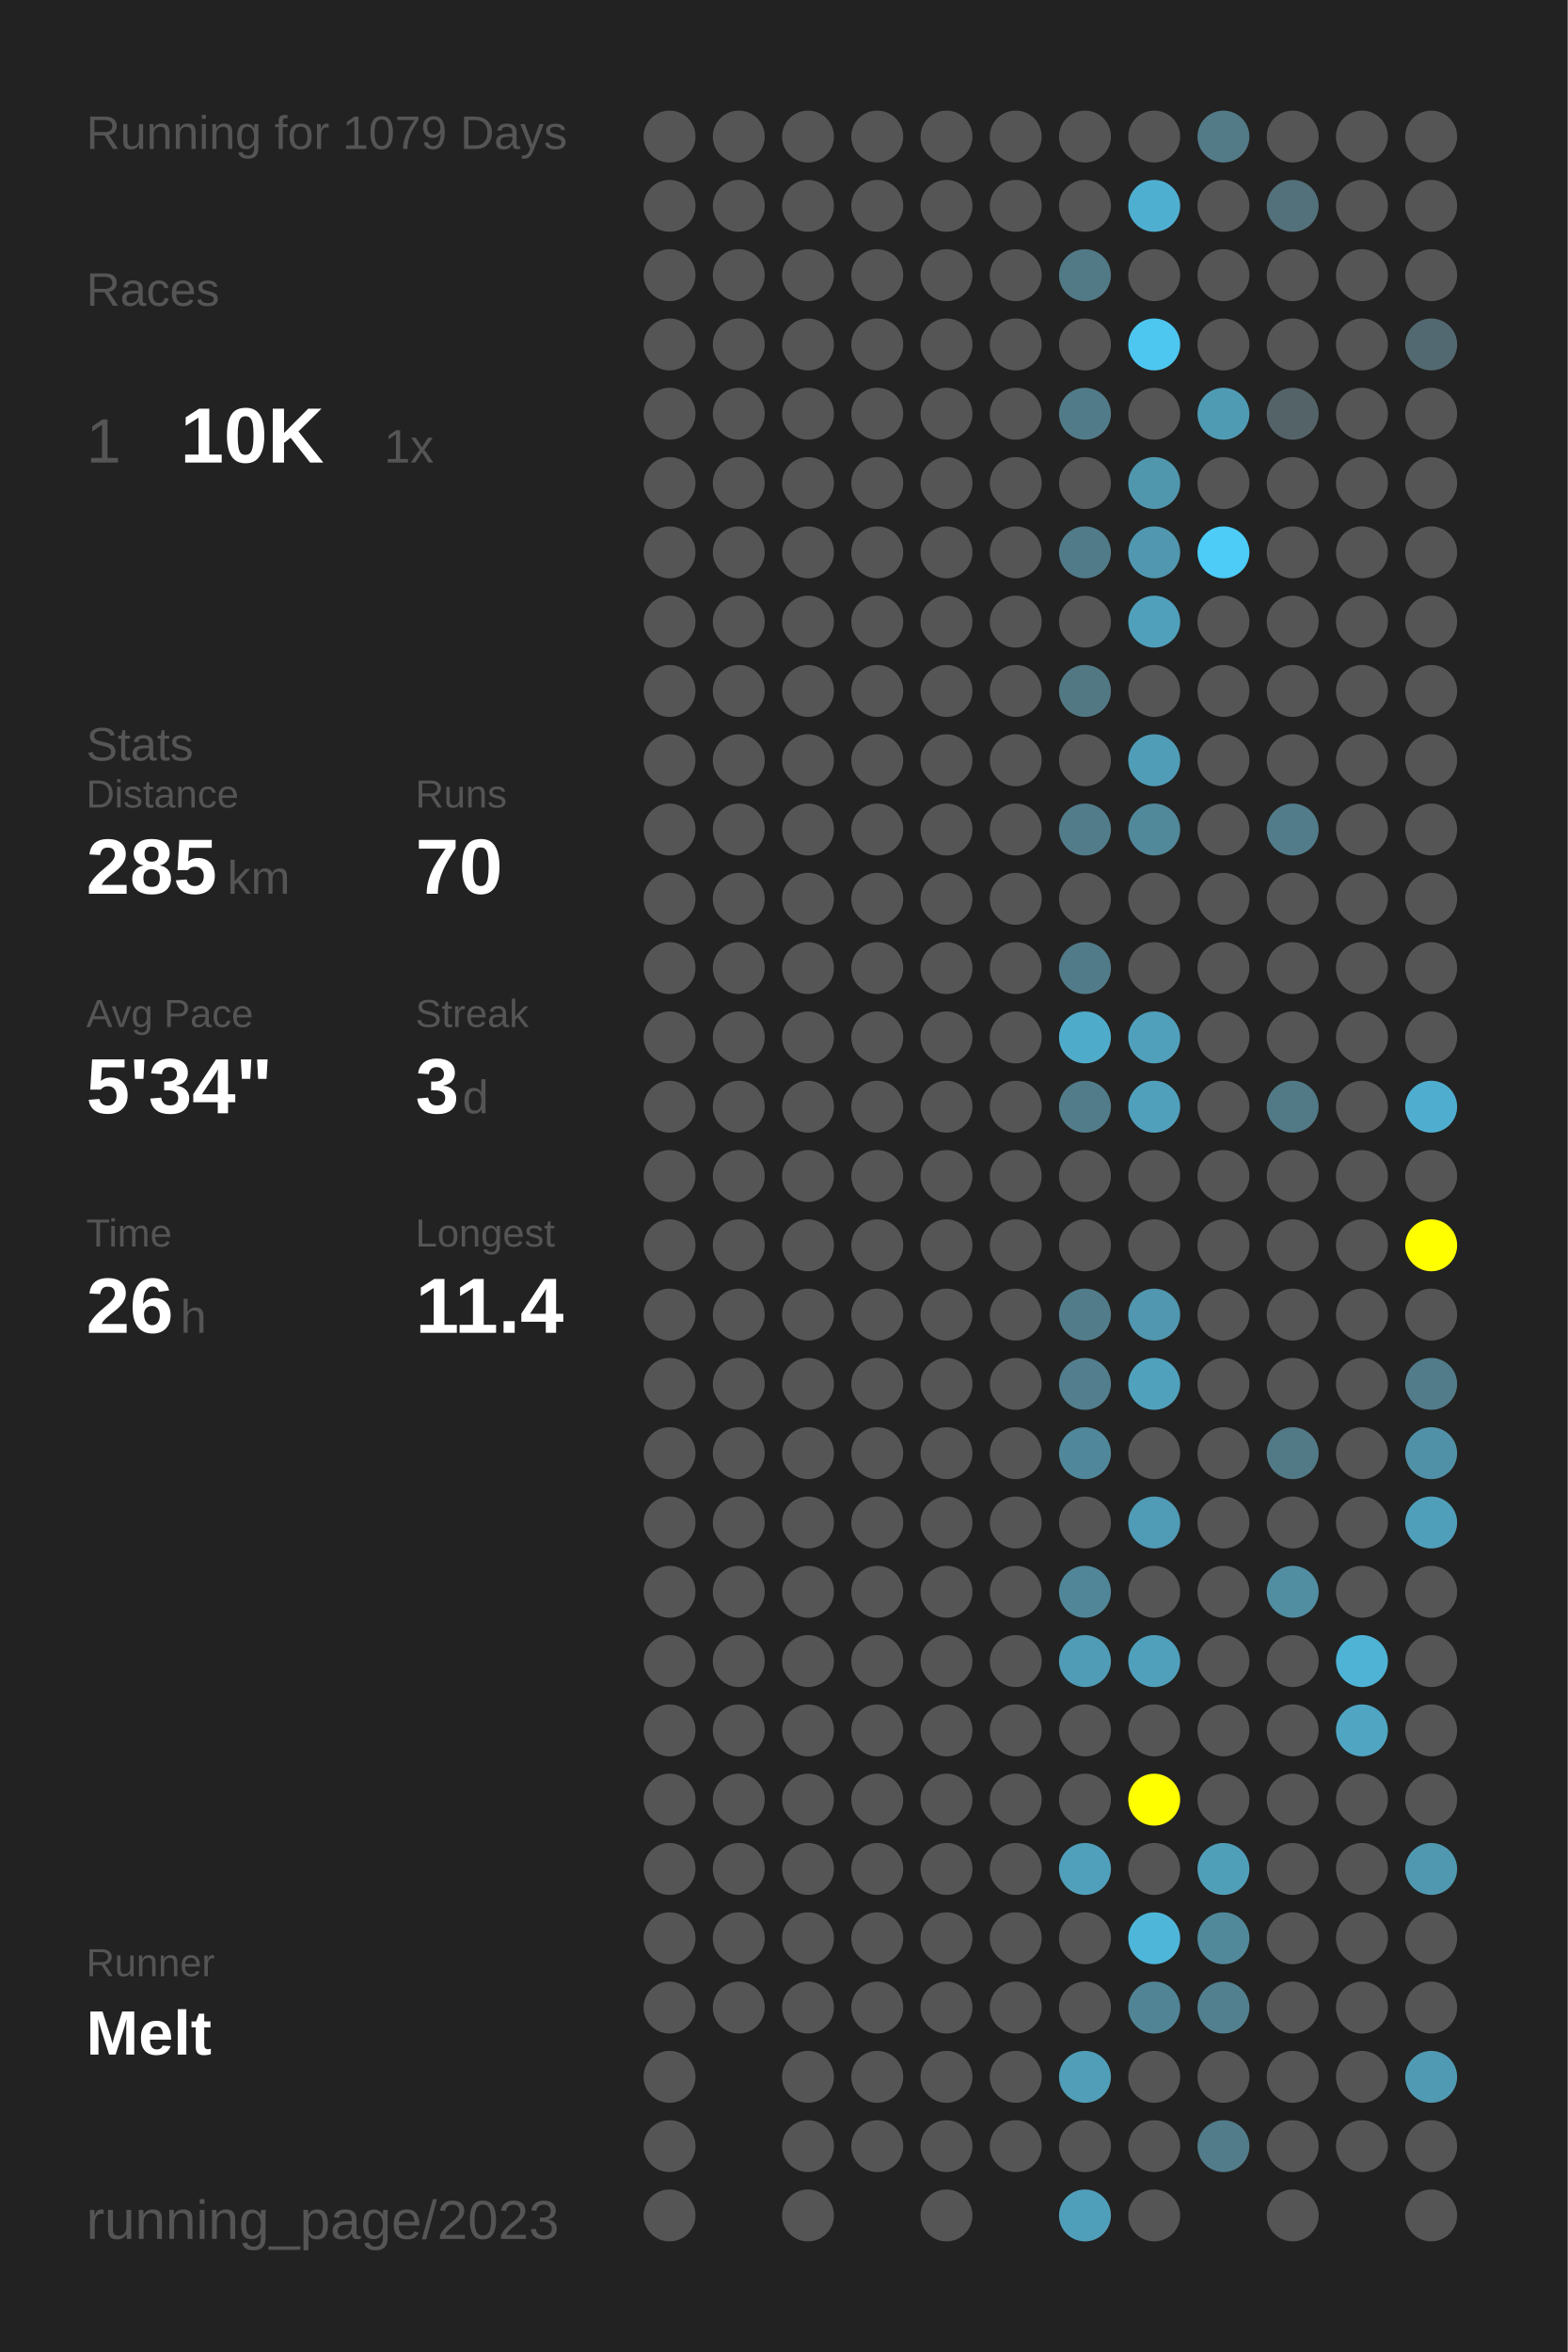
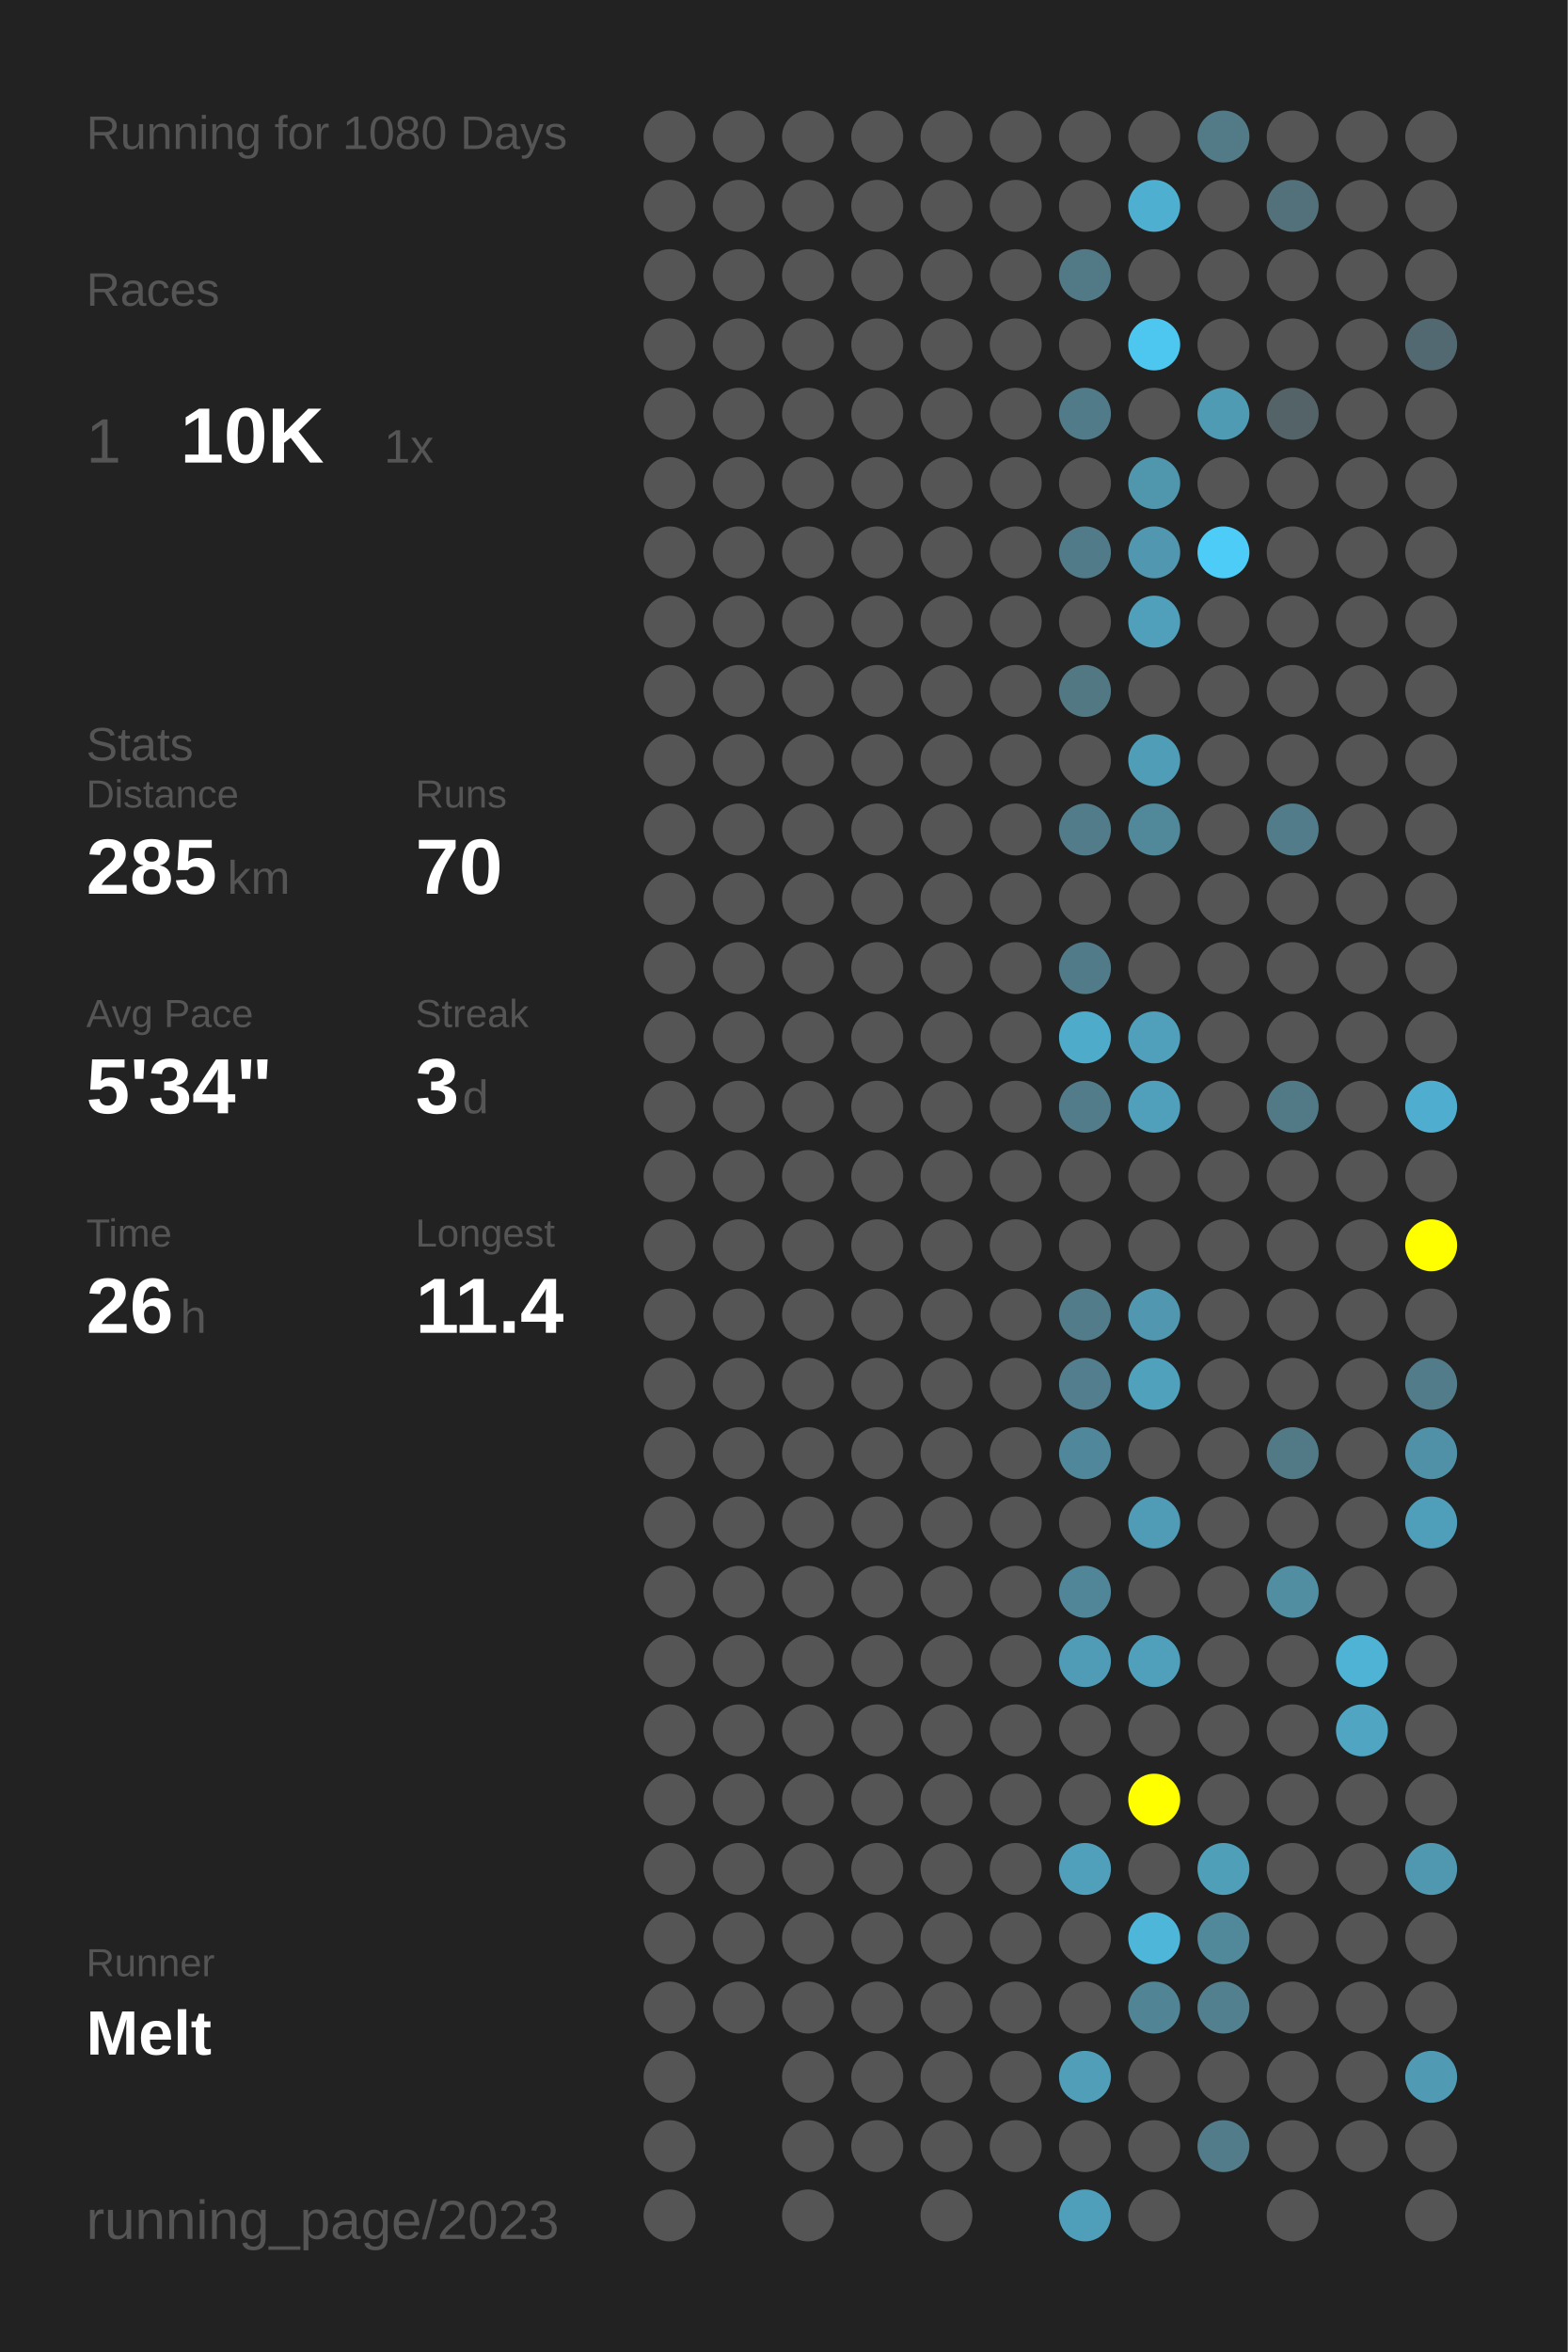
<svg xmlns="http://www.w3.org/2000/svg" baseProfile="full" height="300mm" version="1.1" viewBox="0,0,200,300" width="200mm">
  <defs />
  <rect fill="#222222" height="300" width="200" x="0" y="0" />
-   <text fill="#555555" style="font-size:6px; font-family:Arial;" x="11" y="19">Running for 1079 Days</text>
+   <text fill="#555555" style="font-size:6px; font-family:Arial;" x="11" y="19">Running for 1080 Days</text>
  <text fill="#555555" style="font-size:6px; font-family:Arial;" x="11" y="39">Races</text>
  <text fill="#555555" style="font-size:8px; font-family:Arial;" x="11" y="59">1</text>
  <text fill="#FFFFFF" style="font-size:10px; font-family:Arial; font-weight:bold;" x="23" y="59">10K</text>
  <text fill="#555555" style="font-size:6px; font-family:Arial;" x="49" y="59">1x</text>
  <text fill="#555555" style="font-size:6px; font-family:Arial;" x="11" y="97">Stats</text>
  <text fill="#555555" style="font-size:5px; font-family:Arial;" x="11" y="103">Distance</text>
  <text fill="#FFFFFF" style="font-size:10px; font-family:Arial; font-weight:bold;" x="11" y="114">285</text>
  <text fill="#555555" style="font-size:6px; font-family:Arial;" x="29" y="114">km</text>
  <text fill="#555555" style="font-size:5px; font-family:Arial;" x="53" y="103">Runs</text>
  <text fill="#FFFFFF" style="font-size:10px; font-family:Arial; font-weight:bold;" x="53" y="114">70</text>
  <text fill="#555555" style="font-size:5px; font-family:Arial;" x="11" y="131">Avg Pace</text>
  <text fill="#FFFFFF" style="font-size:10px; font-family:Arial; font-weight:bold;" x="11" y="142">5'34"</text>
  <text fill="#555555" style="font-size:5px; font-family:Arial;" x="53" y="131">Streak</text>
  <text fill="#FFFFFF" style="font-size:10px; font-family:Arial; font-weight:bold;" x="53" y="142">3</text>
  <text fill="#555555" style="font-size:6px; font-family:Arial;" x="59" y="142">d</text>
  <text fill="#555555" style="font-size:5px; font-family:Arial;" x="11" y="159">Time</text>
  <text fill="#FFFFFF" style="font-size:10px; font-family:Arial; font-weight:bold;" x="11" y="170">26</text>
  <text fill="#555555" style="font-size:6px; font-family:Arial;" x="23" y="170">h</text>
  <text fill="#555555" style="font-size:5px; font-family:Arial;" x="53" y="159">Longest</text>
  <text fill="#FFFFFF" style="font-size:10px; font-family:Arial; font-weight:bold;" x="53" y="170">11.4</text>
  <text fill="#555555" style="font-size:5px; font-family:Arial;" x="11" y="252.065">Runner</text>
  <text fill="#FFFFFF" style="font-size:8px; font-family:Arial; font-weight:bold;" x="11" y="262.065">Melt</text>
  <text fill="#555555" style="font-size:7px; font-family:Arial;" x="11" y="285.581">running_page/2023</text>
  <circle cx="85.417" cy="17.419" fill="#555555" r="3.312" />
  <circle cx="85.417" cy="26.258" fill="#555555" r="3.312" />
  <circle cx="85.417" cy="35.097" fill="#555555" r="3.312" />
  <circle cx="85.417" cy="43.935" fill="#555555" r="3.312" />
  <circle cx="85.417" cy="52.774" fill="#555555" r="3.312" />
  <circle cx="85.417" cy="61.613" fill="#555555" r="3.312" />
  <circle cx="85.417" cy="70.452" fill="#555555" r="3.312" />
  <circle cx="85.417" cy="79.29" fill="#555555" r="3.312" />
  <circle cx="85.417" cy="88.129" fill="#555555" r="3.312" />
  <circle cx="85.417" cy="96.968" fill="#555555" r="3.312" />
  <circle cx="85.417" cy="105.806" fill="#555555" r="3.312" />
  <circle cx="85.417" cy="114.645" fill="#555555" r="3.312" />
  <circle cx="85.417" cy="123.484" fill="#555555" r="3.312" />
  <circle cx="85.417" cy="132.323" fill="#555555" r="3.312" />
  <circle cx="85.417" cy="141.161" fill="#555555" r="3.312" />
  <circle cx="85.417" cy="150" fill="#555555" r="3.312" />
  <circle cx="85.417" cy="158.839" fill="#555555" r="3.312" />
  <circle cx="85.417" cy="167.677" fill="#555555" r="3.312" />
  <circle cx="85.417" cy="176.516" fill="#555555" r="3.312" />
  <circle cx="85.417" cy="185.355" fill="#555555" r="3.312" />
  <circle cx="85.417" cy="194.194" fill="#555555" r="3.312" />
  <circle cx="85.417" cy="203.032" fill="#555555" r="3.312" />
  <circle cx="85.417" cy="211.871" fill="#555555" r="3.312" />
  <circle cx="85.417" cy="220.71" fill="#555555" r="3.312" />
  <circle cx="85.417" cy="229.548" fill="#555555" r="3.312" />
  <circle cx="85.417" cy="238.387" fill="#555555" r="3.312" />
  <circle cx="85.417" cy="247.226" fill="#555555" r="3.312" />
  <circle cx="85.417" cy="256.065" fill="#555555" r="3.312" />
  <circle cx="85.417" cy="264.903" fill="#555555" r="3.312" />
  <circle cx="85.417" cy="273.742" fill="#555555" r="3.312" />
  <circle cx="85.417" cy="282.581" fill="#555555" r="3.312" />
  <circle cx="94.25" cy="17.419" fill="#555555" r="3.312" />
  <circle cx="94.25" cy="26.258" fill="#555555" r="3.312" />
  <circle cx="94.25" cy="35.097" fill="#555555" r="3.312" />
  <circle cx="94.25" cy="43.935" fill="#555555" r="3.312" />
  <circle cx="94.25" cy="52.774" fill="#555555" r="3.312" />
  <circle cx="94.25" cy="61.613" fill="#555555" r="3.312" />
  <circle cx="94.25" cy="70.452" fill="#555555" r="3.312" />
  <circle cx="94.25" cy="79.29" fill="#555555" r="3.312" />
  <circle cx="94.25" cy="88.129" fill="#555555" r="3.312" />
  <circle cx="94.25" cy="96.968" fill="#555555" r="3.312" />
  <circle cx="94.25" cy="105.806" fill="#555555" r="3.312" />
  <circle cx="94.25" cy="114.645" fill="#555555" r="3.312" />
  <circle cx="94.25" cy="123.484" fill="#555555" r="3.312" />
  <circle cx="94.25" cy="132.323" fill="#555555" r="3.312" />
  <circle cx="94.25" cy="141.161" fill="#555555" r="3.312" />
  <circle cx="94.25" cy="150" fill="#555555" r="3.312" />
  <circle cx="94.25" cy="158.839" fill="#555555" r="3.312" />
  <circle cx="94.25" cy="167.677" fill="#555555" r="3.312" />
  <circle cx="94.25" cy="176.516" fill="#555555" r="3.312" />
  <circle cx="94.25" cy="185.355" fill="#555555" r="3.312" />
  <circle cx="94.25" cy="194.194" fill="#555555" r="3.312" />
  <circle cx="94.25" cy="203.032" fill="#555555" r="3.312" />
  <circle cx="94.25" cy="211.871" fill="#555555" r="3.312" />
  <circle cx="94.25" cy="220.71" fill="#555555" r="3.312" />
  <circle cx="94.25" cy="229.548" fill="#555555" r="3.312" />
  <circle cx="94.25" cy="238.387" fill="#555555" r="3.312" />
  <circle cx="94.25" cy="247.226" fill="#555555" r="3.312" />
  <circle cx="94.25" cy="256.065" fill="#555555" r="3.312" />
  <circle cx="103.083" cy="17.419" fill="#555555" r="3.312" />
  <circle cx="103.083" cy="26.258" fill="#555555" r="3.312" />
  <circle cx="103.083" cy="35.097" fill="#555555" r="3.312" />
  <circle cx="103.083" cy="43.935" fill="#555555" r="3.312" />
  <circle cx="103.083" cy="52.774" fill="#555555" r="3.312" />
  <circle cx="103.083" cy="61.613" fill="#555555" r="3.312" />
  <circle cx="103.083" cy="70.452" fill="#555555" r="3.312" />
  <circle cx="103.083" cy="79.29" fill="#555555" r="3.312" />
  <circle cx="103.083" cy="88.129" fill="#555555" r="3.312" />
  <circle cx="103.083" cy="96.968" fill="#555555" r="3.312" />
  <circle cx="103.083" cy="105.806" fill="#555555" r="3.312" />
  <circle cx="103.083" cy="114.645" fill="#555555" r="3.312" />
  <circle cx="103.083" cy="123.484" fill="#555555" r="3.312" />
  <circle cx="103.083" cy="132.323" fill="#555555" r="3.312" />
  <circle cx="103.083" cy="141.161" fill="#555555" r="3.312" />
  <circle cx="103.083" cy="150" fill="#555555" r="3.312" />
  <circle cx="103.083" cy="158.839" fill="#555555" r="3.312" />
  <circle cx="103.083" cy="167.677" fill="#555555" r="3.312" />
  <circle cx="103.083" cy="176.516" fill="#555555" r="3.312" />
  <circle cx="103.083" cy="185.355" fill="#555555" r="3.312" />
  <circle cx="103.083" cy="194.194" fill="#555555" r="3.312" />
  <circle cx="103.083" cy="203.032" fill="#555555" r="3.312" />
  <circle cx="103.083" cy="211.871" fill="#555555" r="3.312" />
  <circle cx="103.083" cy="220.71" fill="#555555" r="3.312" />
  <circle cx="103.083" cy="229.548" fill="#555555" r="3.312" />
  <circle cx="103.083" cy="238.387" fill="#555555" r="3.312" />
  <circle cx="103.083" cy="247.226" fill="#555555" r="3.312" />
  <circle cx="103.083" cy="256.065" fill="#555555" r="3.312" />
  <circle cx="103.083" cy="264.903" fill="#555555" r="3.312" />
  <circle cx="103.083" cy="273.742" fill="#555555" r="3.312" />
  <circle cx="103.083" cy="282.581" fill="#555555" r="3.312" />
  <circle cx="111.917" cy="17.419" fill="#555555" r="3.312" />
  <circle cx="111.917" cy="26.258" fill="#555555" r="3.312" />
  <circle cx="111.917" cy="35.097" fill="#555555" r="3.312" />
  <circle cx="111.917" cy="43.935" fill="#555555" r="3.312" />
  <circle cx="111.917" cy="52.774" fill="#555555" r="3.312" />
  <circle cx="111.917" cy="61.613" fill="#555555" r="3.312" />
  <circle cx="111.917" cy="70.452" fill="#555555" r="3.312" />
  <circle cx="111.917" cy="79.29" fill="#555555" r="3.312" />
  <circle cx="111.917" cy="88.129" fill="#555555" r="3.312" />
  <circle cx="111.917" cy="96.968" fill="#555555" r="3.312" />
  <circle cx="111.917" cy="105.806" fill="#555555" r="3.312" />
  <circle cx="111.917" cy="114.645" fill="#555555" r="3.312" />
  <circle cx="111.917" cy="123.484" fill="#555555" r="3.312" />
  <circle cx="111.917" cy="132.323" fill="#555555" r="3.312" />
  <circle cx="111.917" cy="141.161" fill="#555555" r="3.312" />
  <circle cx="111.917" cy="150" fill="#555555" r="3.312" />
  <circle cx="111.917" cy="158.839" fill="#555555" r="3.312" />
  <circle cx="111.917" cy="167.677" fill="#555555" r="3.312" />
  <circle cx="111.917" cy="176.516" fill="#555555" r="3.312" />
  <circle cx="111.917" cy="185.355" fill="#555555" r="3.312" />
  <circle cx="111.917" cy="194.194" fill="#555555" r="3.312" />
  <circle cx="111.917" cy="203.032" fill="#555555" r="3.312" />
  <circle cx="111.917" cy="211.871" fill="#555555" r="3.312" />
  <circle cx="111.917" cy="220.71" fill="#555555" r="3.312" />
  <circle cx="111.917" cy="229.548" fill="#555555" r="3.312" />
  <circle cx="111.917" cy="238.387" fill="#555555" r="3.312" />
  <circle cx="111.917" cy="247.226" fill="#555555" r="3.312" />
  <circle cx="111.917" cy="256.065" fill="#555555" r="3.312" />
  <circle cx="111.917" cy="264.903" fill="#555555" r="3.312" />
  <circle cx="111.917" cy="273.742" fill="#555555" r="3.312" />
  <circle cx="120.75" cy="17.419" fill="#555555" r="3.312" />
  <circle cx="120.75" cy="26.258" fill="#555555" r="3.312" />
  <circle cx="120.75" cy="35.097" fill="#555555" r="3.312" />
  <circle cx="120.75" cy="43.935" fill="#555555" r="3.312" />
  <circle cx="120.75" cy="52.774" fill="#555555" r="3.312" />
  <circle cx="120.75" cy="61.613" fill="#555555" r="3.312" />
  <circle cx="120.75" cy="70.452" fill="#555555" r="3.312" />
  <circle cx="120.75" cy="79.29" fill="#555555" r="3.312" />
  <circle cx="120.75" cy="88.129" fill="#555555" r="3.312" />
  <circle cx="120.75" cy="96.968" fill="#555555" r="3.312" />
  <circle cx="120.75" cy="105.806" fill="#555555" r="3.312" />
  <circle cx="120.75" cy="114.645" fill="#555555" r="3.312" />
  <circle cx="120.75" cy="123.484" fill="#555555" r="3.312" />
  <circle cx="120.75" cy="132.323" fill="#555555" r="3.312" />
  <circle cx="120.75" cy="141.161" fill="#555555" r="3.312" />
  <circle cx="120.75" cy="150" fill="#555555" r="3.312" />
  <circle cx="120.75" cy="158.839" fill="#555555" r="3.312" />
  <circle cx="120.75" cy="167.677" fill="#555555" r="3.312" />
  <circle cx="120.75" cy="176.516" fill="#555555" r="3.312" />
  <circle cx="120.75" cy="185.355" fill="#555555" r="3.312" />
  <circle cx="120.75" cy="194.194" fill="#555555" r="3.312" />
  <circle cx="120.75" cy="203.032" fill="#555555" r="3.312" />
  <circle cx="120.75" cy="211.871" fill="#555555" r="3.312" />
  <circle cx="120.75" cy="220.71" fill="#555555" r="3.312" />
  <circle cx="120.75" cy="229.548" fill="#555555" r="3.312" />
  <circle cx="120.75" cy="238.387" fill="#555555" r="3.312" />
  <circle cx="120.75" cy="247.226" fill="#555555" r="3.312" />
  <circle cx="120.75" cy="256.065" fill="#555555" r="3.312" />
  <circle cx="120.75" cy="264.903" fill="#555555" r="3.312" />
  <circle cx="120.75" cy="273.742" fill="#555555" r="3.312" />
  <circle cx="120.75" cy="282.581" fill="#555555" r="3.312" />
  <circle cx="129.583" cy="17.419" fill="#555555" r="3.312" />
  <circle cx="129.583" cy="26.258" fill="#555555" r="3.312" />
  <circle cx="129.583" cy="35.097" fill="#555555" r="3.312" />
  <circle cx="129.583" cy="43.935" fill="#555555" r="3.312" />
  <circle cx="129.583" cy="52.774" fill="#555555" r="3.312" />
  <circle cx="129.583" cy="61.613" fill="#555555" r="3.312" />
  <circle cx="129.583" cy="70.452" fill="#555555" r="3.312" />
  <circle cx="129.583" cy="79.29" fill="#555555" r="3.312" />
  <circle cx="129.583" cy="88.129" fill="#555555" r="3.312" />
  <circle cx="129.583" cy="96.968" fill="#555555" r="3.312" />
  <circle cx="129.583" cy="105.806" fill="#555555" r="3.312" />
  <circle cx="129.583" cy="114.645" fill="#555555" r="3.312" />
  <circle cx="129.583" cy="123.484" fill="#555555" r="3.312" />
  <circle cx="129.583" cy="132.323" fill="#555555" r="3.312" />
  <circle cx="129.583" cy="141.161" fill="#555555" r="3.312" />
  <circle cx="129.583" cy="150" fill="#555555" r="3.312" />
  <circle cx="129.583" cy="158.839" fill="#555555" r="3.312" />
  <circle cx="129.583" cy="167.677" fill="#555555" r="3.312" />
  <circle cx="129.583" cy="176.516" fill="#555555" r="3.312" />
  <circle cx="129.583" cy="185.355" fill="#555555" r="3.312" />
  <circle cx="129.583" cy="194.194" fill="#555555" r="3.312" />
  <circle cx="129.583" cy="203.032" fill="#555555" r="3.312" />
  <circle cx="129.583" cy="211.871" fill="#555555" r="3.312" />
  <circle cx="129.583" cy="220.71" fill="#555555" r="3.312" />
  <circle cx="129.583" cy="229.548" fill="#555555" r="3.312" />
  <circle cx="129.583" cy="238.387" fill="#555555" r="3.312" />
  <circle cx="129.583" cy="247.226" fill="#555555" r="3.312" />
  <circle cx="129.583" cy="256.065" fill="#555555" r="3.312" />
  <circle cx="129.583" cy="264.903" fill="#555555" r="3.312" />
  <circle cx="129.583" cy="273.742" fill="#555555" r="3.312" />
  <circle cx="138.417" cy="17.419" fill="#555555" r="3.312" />
  <circle cx="138.417" cy="26.258" fill="#555555" r="3.312" />
  <circle cx="138.417" cy="35.097" fill="#527986" r="3.312" />
  <circle cx="138.417" cy="43.935" fill="#555555" r="3.312" />
  <circle cx="138.417" cy="52.774" fill="#527b89" r="3.312" />
  <circle cx="138.417" cy="61.613" fill="#555555" r="3.312" />
  <circle cx="138.417" cy="70.452" fill="#527b89" r="3.312" />
  <circle cx="138.417" cy="79.29" fill="#555555" r="3.312" />
  <circle cx="138.417" cy="88.129" fill="#527884" r="3.312" />
  <circle cx="138.417" cy="96.968" fill="#555555" r="3.312" />
  <circle cx="138.417" cy="105.806" fill="#527c8a" r="3.312" />
  <circle cx="138.417" cy="114.645" fill="#555555" r="3.312" />
  <circle cx="138.417" cy="123.484" fill="#527b89" r="3.312" />
  <circle cx="138.417" cy="132.323" fill="#4fabca" r="3.312" />
  <circle cx="138.417" cy="141.161" fill="#527c8a" r="3.312" />
  <circle cx="138.417" cy="150" fill="#555555" r="3.312" />
  <circle cx="138.417" cy="158.839" fill="#555555" r="3.312" />
  <circle cx="138.417" cy="167.677" fill="#527c8a" r="3.312" />
  <circle cx="138.417" cy="176.516" fill="#527e8d" r="3.312" />
  <circle cx="138.417" cy="185.355" fill="#51879a" r="3.312" />
  <circle cx="138.417" cy="194.194" fill="#555555" r="3.312" />
  <circle cx="138.417" cy="203.032" fill="#518698" r="3.312" />
  <circle cx="138.417" cy="211.871" fill="#509cb6" r="3.312" />
  <circle cx="138.417" cy="220.71" fill="#555555" r="3.312" />
  <circle cx="138.417" cy="229.548" fill="#555555" r="3.312" />
  <circle cx="138.417" cy="238.387" fill="#50a0bb" r="3.312" />
  <circle cx="138.417" cy="247.226" fill="#555555" r="3.312" />
  <circle cx="138.417" cy="256.065" fill="#555555" r="3.312" />
  <circle cx="138.417" cy="264.903" fill="#509eb8" r="3.312" />
  <circle cx="138.417" cy="273.742" fill="#555555" r="3.312" />
  <circle cx="138.417" cy="282.581" fill="#509fba" r="3.312" />
  <circle cx="147.25" cy="17.419" fill="#555555" r="3.312" />
  <circle cx="147.25" cy="26.258" fill="#4fafd0" r="3.312" />
  <circle cx="147.25" cy="35.097" fill="#555555" r="3.312" />
  <circle cx="147.25" cy="43.935" fill="#4dc7f0" r="3.312" />
  <circle cx="147.25" cy="52.774" fill="#555555" r="3.312" />
  <circle cx="147.25" cy="61.613" fill="#5097ae" r="3.312" />
  <circle cx="147.25" cy="70.452" fill="#5097af" r="3.312" />
  <circle cx="147.25" cy="79.29" fill="#50a0bb" r="3.312" />
  <circle cx="147.25" cy="88.129" fill="#555555" r="3.312" />
  <circle cx="147.25" cy="96.968" fill="#509db7" r="3.312" />
  <circle cx="147.25" cy="105.806" fill="#51889a" r="3.312" />
  <circle cx="147.25" cy="114.645" fill="#555555" r="3.312" />
  <circle cx="147.25" cy="123.484" fill="#555555" r="3.312" />
  <circle cx="147.25" cy="132.323" fill="#50a0bb" r="3.312" />
  <circle cx="147.25" cy="141.161" fill="#50a0bc" r="3.312" />
  <circle cx="147.25" cy="150" fill="#555555" r="3.312" />
  <circle cx="147.25" cy="158.839" fill="#555555" r="3.312" />
  <circle cx="147.25" cy="167.677" fill="#5097af" r="3.312" />
  <circle cx="147.25" cy="176.516" fill="#50a1bc" r="3.312" />
  <circle cx="147.25" cy="185.355" fill="#555555" r="3.312" />
  <circle cx="147.25" cy="194.194" fill="#509bb5" r="3.312" />
  <circle cx="147.25" cy="203.032" fill="#555555" r="3.312" />
  <circle cx="147.25" cy="211.871" fill="#50a0bc" r="3.312" />
  <circle cx="147.25" cy="220.71" fill="#555555" r="3.312" />
  <circle cx="147.25" cy="229.548" fill="#FFFF00" r="3.312" />
  <circle cx="147.25" cy="238.387" fill="#555555" r="3.312" />
  <circle cx="147.25" cy="247.226" fill="#4eb6d9" r="3.312" />
  <circle cx="147.25" cy="256.065" fill="#518495" r="3.312" />
  <circle cx="147.25" cy="264.903" fill="#555555" r="3.312" />
  <circle cx="147.25" cy="273.742" fill="#555555" r="3.312" />
  <circle cx="147.25" cy="282.581" fill="#555555" r="3.312" />
  <circle cx="156.083" cy="17.419" fill="#527a87" r="3.312" />
  <circle cx="156.083" cy="26.258" fill="#555555" r="3.312" />
  <circle cx="156.083" cy="35.097" fill="#555555" r="3.312" />
  <circle cx="156.083" cy="43.935" fill="#555555" r="3.312" />
  <circle cx="156.083" cy="52.774" fill="#509bb4" r="3.312" />
  <circle cx="156.083" cy="61.613" fill="#555555" r="3.312" />
  <circle cx="156.083" cy="70.452" fill="#4dccf7" r="3.312" />
  <circle cx="156.083" cy="79.29" fill="#555555" r="3.312" />
  <circle cx="156.083" cy="88.129" fill="#555555" r="3.312" />
  <circle cx="156.083" cy="96.968" fill="#555555" r="3.312" />
  <circle cx="156.083" cy="105.806" fill="#555555" r="3.312" />
  <circle cx="156.083" cy="114.645" fill="#555555" r="3.312" />
  <circle cx="156.083" cy="123.484" fill="#555555" r="3.312" />
  <circle cx="156.083" cy="132.323" fill="#555555" r="3.312" />
  <circle cx="156.083" cy="141.161" fill="#555555" r="3.312" />
  <circle cx="156.083" cy="150" fill="#555555" r="3.312" />
  <circle cx="156.083" cy="158.839" fill="#555555" r="3.312" />
  <circle cx="156.083" cy="167.677" fill="#555555" r="3.312" />
  <circle cx="156.083" cy="176.516" fill="#555555" r="3.312" />
  <circle cx="156.083" cy="185.355" fill="#555555" r="3.312" />
  <circle cx="156.083" cy="194.194" fill="#555555" r="3.312" />
  <circle cx="156.083" cy="203.032" fill="#555555" r="3.312" />
  <circle cx="156.083" cy="211.871" fill="#555555" r="3.312" />
  <circle cx="156.083" cy="220.71" fill="#555555" r="3.312" />
  <circle cx="156.083" cy="229.548" fill="#555555" r="3.312" />
  <circle cx="156.083" cy="238.387" fill="#509fb9" r="3.312" />
  <circle cx="156.083" cy="247.226" fill="#51899b" r="3.312" />
  <circle cx="156.083" cy="256.065" fill="#52808f" r="3.312" />
  <circle cx="156.083" cy="264.903" fill="#555555" r="3.312" />
  <circle cx="156.083" cy="273.742" fill="#527c8a" r="3.312" />
  <circle cx="164.917" cy="17.419" fill="#555555" r="3.312" />
  <circle cx="164.917" cy="26.258" fill="#53717b" r="3.312" />
  <circle cx="164.917" cy="35.097" fill="#555555" r="3.312" />
  <circle cx="164.917" cy="43.935" fill="#555555" r="3.312" />
  <circle cx="164.917" cy="52.774" fill="#546368" r="3.312" />
  <circle cx="164.917" cy="61.613" fill="#555555" r="3.312" />
  <circle cx="164.917" cy="70.452" fill="#555555" r="3.312" />
  <circle cx="164.917" cy="79.29" fill="#555555" r="3.312" />
  <circle cx="164.917" cy="88.129" fill="#555555" r="3.312" />
  <circle cx="164.917" cy="96.968" fill="#555555" r="3.312" />
  <circle cx="164.917" cy="105.806" fill="#527c8a" r="3.312" />
  <circle cx="164.917" cy="114.645" fill="#555555" r="3.312" />
  <circle cx="164.917" cy="123.484" fill="#555555" r="3.312" />
  <circle cx="164.917" cy="132.323" fill="#555555" r="3.312" />
  <circle cx="164.917" cy="141.161" fill="#527986" r="3.312" />
  <circle cx="164.917" cy="150" fill="#555555" r="3.312" />
  <circle cx="164.917" cy="158.839" fill="#555555" r="3.312" />
  <circle cx="164.917" cy="167.677" fill="#555555" r="3.312" />
  <circle cx="164.917" cy="176.516" fill="#555555" r="3.312" />
  <circle cx="164.917" cy="185.355" fill="#527986" r="3.312" />
  <circle cx="164.917" cy="194.194" fill="#555555" r="3.312" />
  <circle cx="164.917" cy="203.032" fill="#518ea2" r="3.312" />
  <circle cx="164.917" cy="211.871" fill="#555555" r="3.312" />
  <circle cx="164.917" cy="220.71" fill="#555555" r="3.312" />
  <circle cx="164.917" cy="229.548" fill="#555555" r="3.312" />
  <circle cx="164.917" cy="238.387" fill="#555555" r="3.312" />
  <circle cx="164.917" cy="247.226" fill="#555555" r="3.312" />
  <circle cx="164.917" cy="256.065" fill="#555555" r="3.312" />
  <circle cx="164.917" cy="264.903" fill="#555555" r="3.312" />
  <circle cx="164.917" cy="273.742" fill="#555555" r="3.312" />
  <circle cx="164.917" cy="282.581" fill="#555555" r="3.312" />
  <circle cx="173.75" cy="17.419" fill="#555555" r="3.312" />
  <circle cx="173.75" cy="26.258" fill="#555555" r="3.312" />
  <circle cx="173.75" cy="35.097" fill="#555555" r="3.312" />
  <circle cx="173.75" cy="43.935" fill="#555555" r="3.312" />
  <circle cx="173.75" cy="52.774" fill="#555555" r="3.312" />
  <circle cx="173.75" cy="61.613" fill="#555555" r="3.312" />
  <circle cx="173.75" cy="70.452" fill="#555555" r="3.312" />
  <circle cx="173.75" cy="79.29" fill="#555555" r="3.312" />
  <circle cx="173.75" cy="88.129" fill="#555555" r="3.312" />
  <circle cx="173.75" cy="96.968" fill="#555555" r="3.312" />
  <circle cx="173.75" cy="105.806" fill="#555555" r="3.312" />
  <circle cx="173.75" cy="114.645" fill="#555555" r="3.312" />
  <circle cx="173.75" cy="123.484" fill="#555555" r="3.312" />
  <circle cx="173.75" cy="132.323" fill="#555555" r="3.312" />
  <circle cx="173.75" cy="141.161" fill="#555555" r="3.312" />
  <circle cx="173.75" cy="150" fill="#555555" r="3.312" />
  <circle cx="173.75" cy="158.839" fill="#555555" r="3.312" />
  <circle cx="173.75" cy="167.677" fill="#555555" r="3.312" />
  <circle cx="173.75" cy="176.516" fill="#555555" r="3.312" />
  <circle cx="173.75" cy="185.355" fill="#555555" r="3.312" />
  <circle cx="173.75" cy="194.194" fill="#555555" r="3.312" />
  <circle cx="173.75" cy="203.032" fill="#555555" r="3.312" />
  <circle cx="173.75" cy="211.871" fill="#4eb3d5" r="3.312" />
  <circle cx="173.75" cy="220.71" fill="#4fa5c2" r="3.312" />
  <circle cx="173.75" cy="229.548" fill="#555555" r="3.312" />
  <circle cx="173.75" cy="238.387" fill="#555555" r="3.312" />
  <circle cx="173.75" cy="247.226" fill="#555555" r="3.312" />
  <circle cx="173.75" cy="256.065" fill="#555555" r="3.312" />
  <circle cx="173.75" cy="264.903" fill="#555555" r="3.312" />
  <circle cx="173.75" cy="273.742" fill="#555555" r="3.312" />
  <circle cx="182.583" cy="17.419" fill="#555555" r="3.312" />
  <circle cx="182.583" cy="26.258" fill="#555555" r="3.312" />
  <circle cx="182.583" cy="35.097" fill="#555555" r="3.312" />
  <circle cx="182.583" cy="43.935" fill="#536971" r="3.312" />
  <circle cx="182.583" cy="52.774" fill="#555555" r="3.312" />
  <circle cx="182.583" cy="61.613" fill="#555555" r="3.312" />
  <circle cx="182.583" cy="70.452" fill="#555555" r="3.312" />
  <circle cx="182.583" cy="79.29" fill="#555555" r="3.312" />
  <circle cx="182.583" cy="88.129" fill="#555555" r="3.312" />
  <circle cx="182.583" cy="96.968" fill="#555555" r="3.312" />
  <circle cx="182.583" cy="105.806" fill="#555555" r="3.312" />
  <circle cx="182.583" cy="114.645" fill="#555555" r="3.312" />
  <circle cx="182.583" cy="123.484" fill="#555555" r="3.312" />
  <circle cx="182.583" cy="132.323" fill="#555555" r="3.312" />
  <circle cx="182.583" cy="141.161" fill="#4faecf" r="3.312" />
  <circle cx="182.583" cy="150" fill="#555555" r="3.312" />
  <circle cx="182.583" cy="158.839" fill="#FFFF00" r="3.312" />
  <circle cx="182.583" cy="167.677" fill="#555555" r="3.312" />
  <circle cx="182.583" cy="176.516" fill="#527c8a" r="3.312" />
  <circle cx="182.583" cy="185.355" fill="#5191a7" r="3.312" />
  <circle cx="182.583" cy="194.194" fill="#509fba" r="3.312" />
  <circle cx="182.583" cy="203.032" fill="#555555" r="3.312" />
  <circle cx="182.583" cy="211.871" fill="#555555" r="3.312" />
  <circle cx="182.583" cy="220.71" fill="#555555" r="3.312" />
  <circle cx="182.583" cy="229.548" fill="#555555" r="3.312" />
  <circle cx="182.583" cy="238.387" fill="#5098b0" r="3.312" />
  <circle cx="182.583" cy="247.226" fill="#555555" r="3.312" />
  <circle cx="182.583" cy="256.065" fill="#555555" r="3.312" />
  <circle cx="182.583" cy="264.903" fill="#509ab3" r="3.312" />
  <circle cx="182.583" cy="273.742" fill="#555555" r="3.312" />
  <circle cx="182.583" cy="282.581" fill="#555555" r="3.312" />
</svg>
